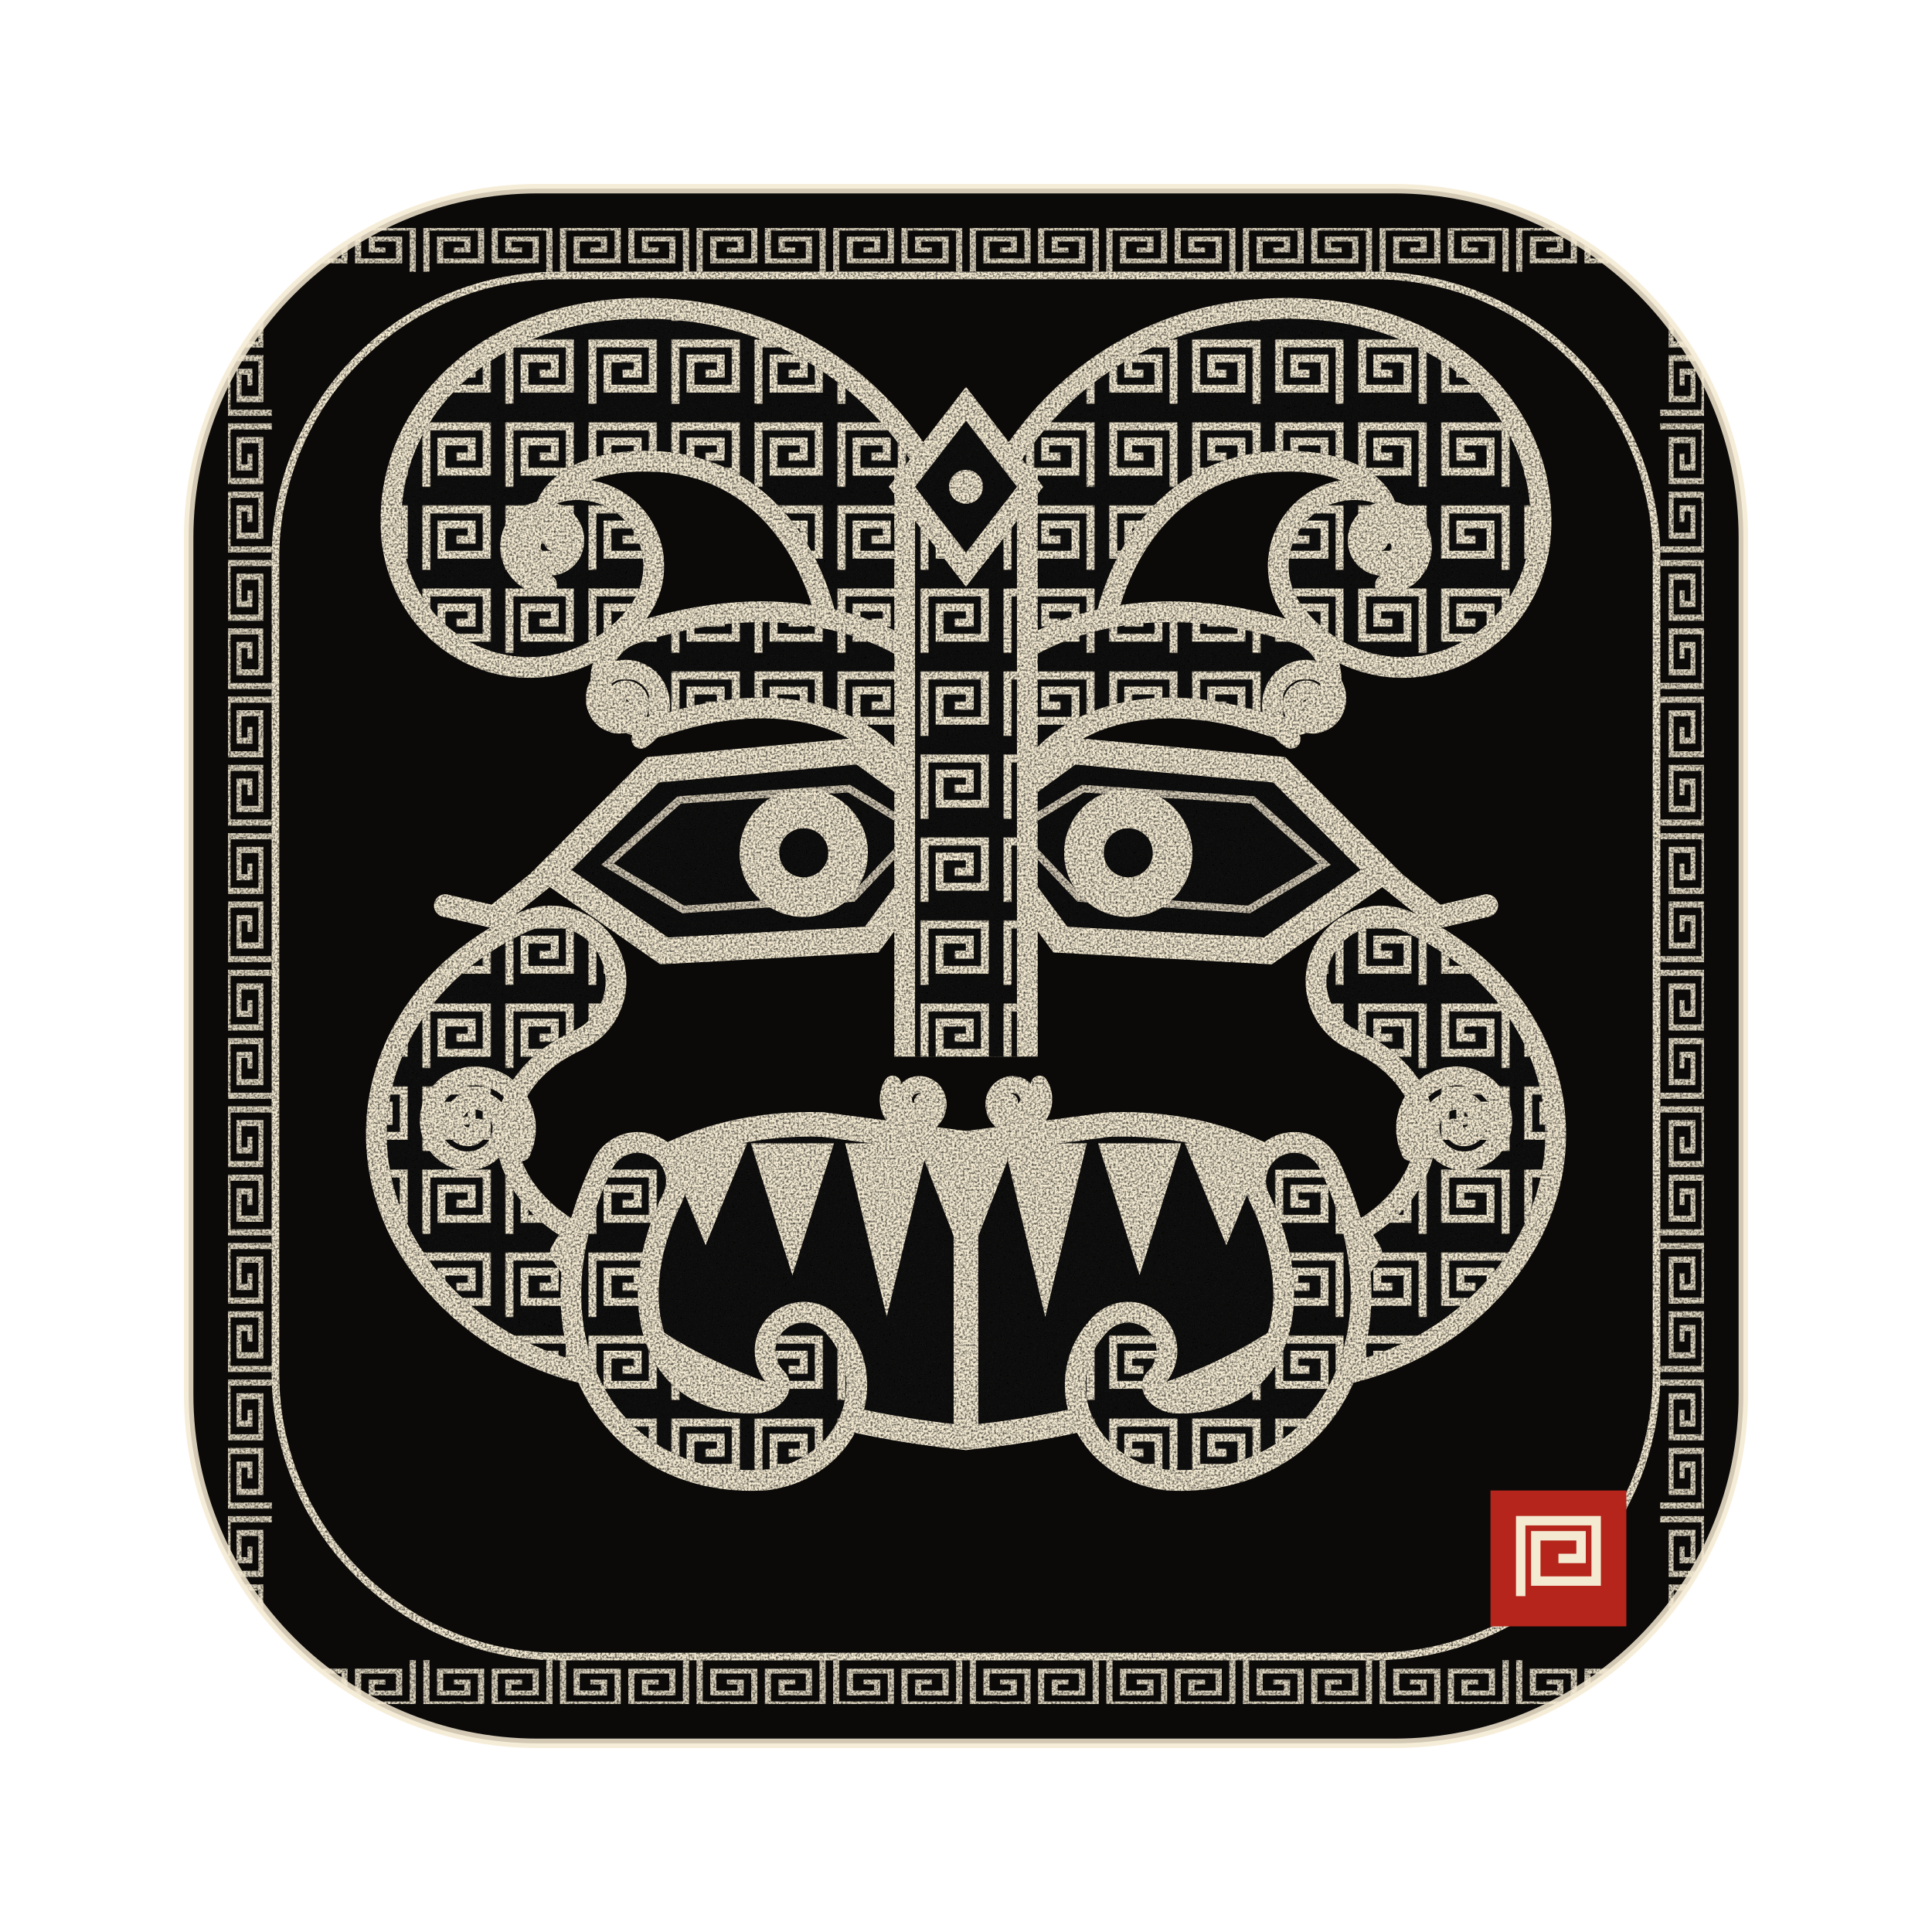
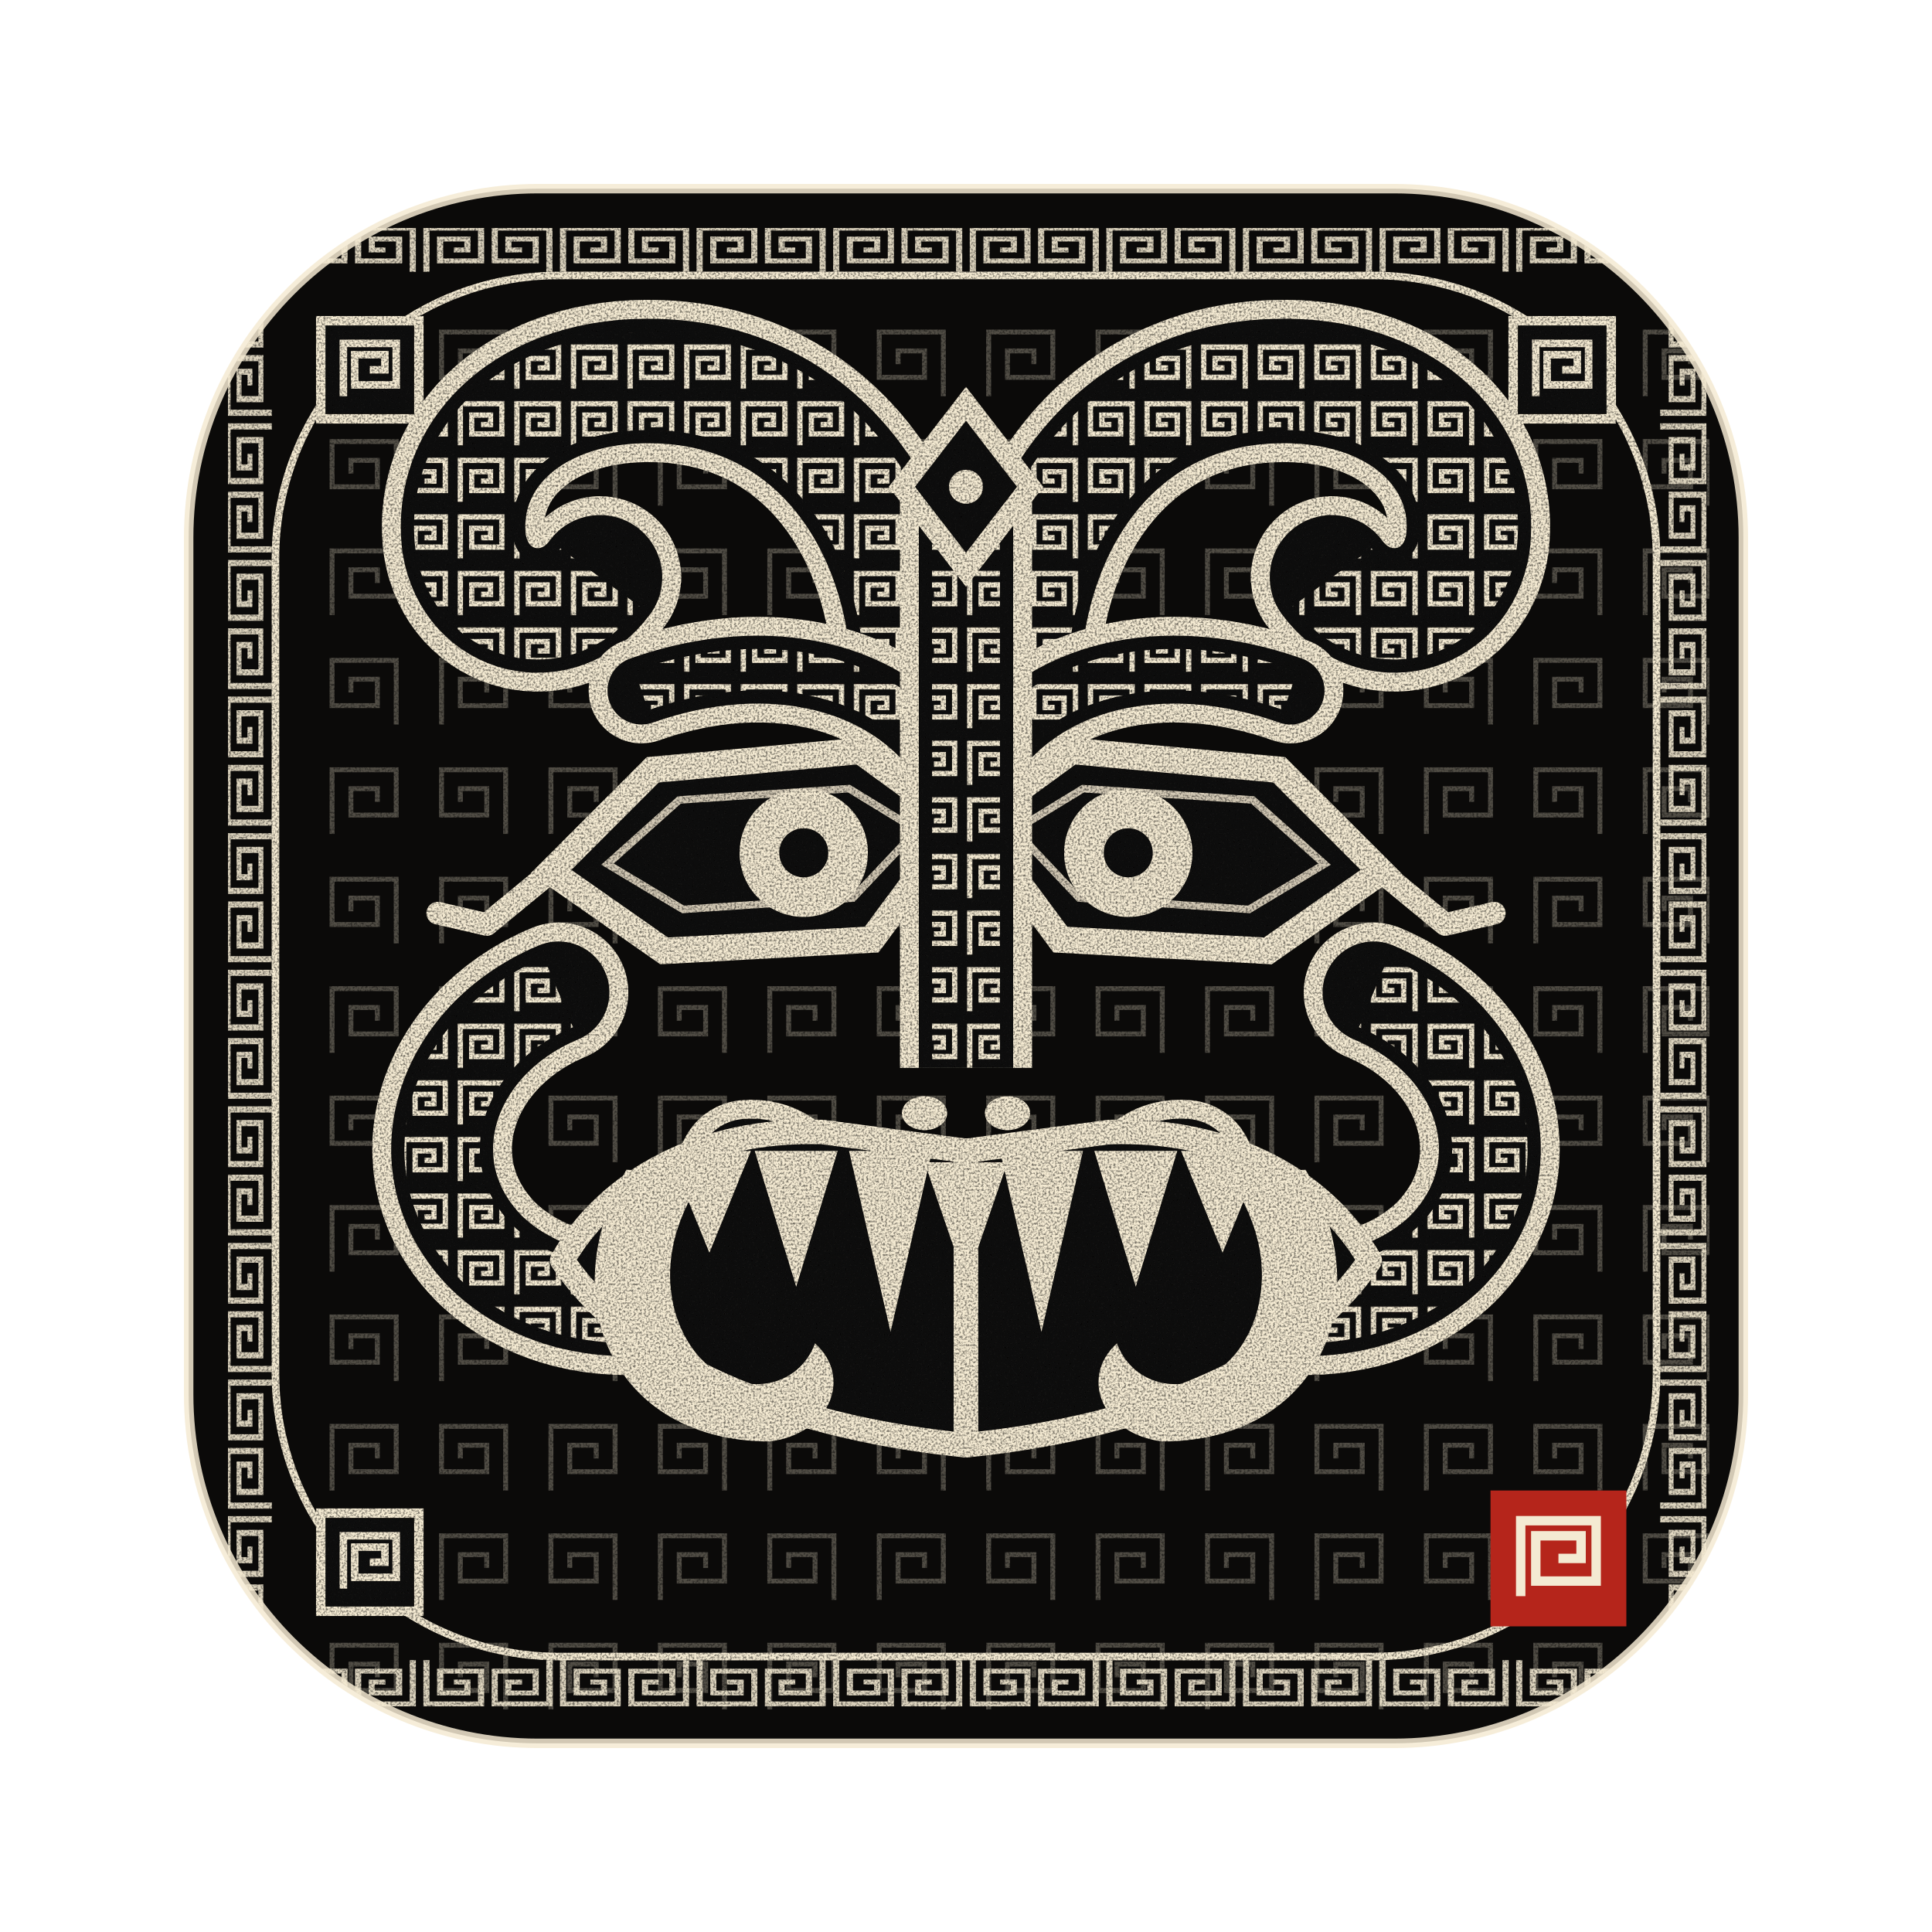
<svg xmlns="http://www.w3.org/2000/svg" width="1024" height="1024" viewBox="0 0 1024 1024">
  <defs>
-     <pattern id="lei" width="44" height="44" patternUnits="userSpaceOnUse">
-       <path d="M6,38 L6,6 L38,6 L38,30 L14,30 L14,14 L30,14 L30,22 L22,22" fill="none" stroke="#f4ead2" stroke-width="4.2" stroke-linejoin="miter" />
+     <pattern id="lei" width="30" height="30" patternUnits="userSpaceOnUse">
+       <path d="M4,26 L4,4 L26,4 L26,20 L10,20 L10,10 L20,10 L20,15 L15,15" fill="none" stroke="#f4ead2" stroke-width="2.8" stroke-linejoin="miter" />
    </pattern>
    <filter id="rub" x="0" y="0" width="100%" height="100%">
      <feTurbulence type="fractalNoise" baseFrequency="0.9" numOctaves="2" seed="7" result="n" />
-       <feColorMatrix in="n" type="matrix" values="0 0 0 0 1  0 0 0 0 1  0 0 0 0 1  0 0 0 -1.6 1.62" result="m" />
+       <feColorMatrix in="n" type="matrix" values="0 0 0 0 1  0 0 0 0 1  0 0 0 0 1  0 0 0 -1.4 1.58" result="m" />
      <feComposite in="SourceGraphic" in2="m" operator="in" />
    </filter>
    <clipPath id="tile">
      <rect x="100" y="100" width="824" height="824" rx="185" />
    </clipPath>
  </defs>
  <rect x="100" y="100" width="824" height="824" rx="185" fill="#0b0a09" />
  <g clip-path="url(#tile)">
    <g filter="url(#rub)">
+       <g fill="none" stroke="#f4ead2" stroke-width="2.6" stroke-linejoin="miter" opacity=".30">
+         <path d="M176,210 V176 H210 V200 H186 V186 H200 V193" />
+         <path d="M268,210 V176 H234 V200 H258 V186 H244 V193" />
+         <path d="M292,210 V176 H326 V200 H302 V186 H316 V193" />
+         <path d="M384,210 V176 H350 V200 H374 V186 H360 V193" />
+         <path d="M408,210 V176 H442 V200 H418 V186 H432 V193" />
+         <path d="M500,210 V176 H466 V200 H490 V186 H476 V193" />
+         <path d="M524,210 V176 H558 V200 H534 V186 H548 V193" />
+         <path d="M616,210 V176 H582 V200 H606 V186 H592 V193" />
+         <path d="M640,210 V176 H674 V200 H650 V186 H664 V193" />
+         <path d="M732,210 V176 H698 V200 H722 V186 H708 V193" />
+         <path d="M756,210 V176 H790 V200 H766 V186 H780 V193" />
+         <path d="M848,210 V176 H814 V200 H838 V186 H824 V193" />
+         <path d="M872,210 V176 H906 V200 H882 V186 H896 V193" />
+         <path d="M210,268 V234 H176 V258 H200 V244 H186 V251" />
+         <path d="M234,268 V234 H268 V258 H244 V244 H258 V251" />
+         <path d="M326,268 V234 H292 V258 H316 V244 H302 V251" />
+         <path d="M350,268 V234 H384 V258 H360 V244 H374 V251" />
+         <path d="M442,268 V234 H408 V258 H432 V244 H418 V251" />
+         <path d="M466,268 V234 H500 V258 H476 V244 H490 V251" />
+         <path d="M558,268 V234 H524 V258 H548 V244 H534 V251" />
+         <path d="M582,268 V234 H616 V258 H592 V244 H606 V251" />
+         <path d="M674,268 V234 H640 V258 H664 V244 H650 V251" />
+         <path d="M698,268 V234 H732 V258 H708 V244 H722 V251" />
+         <path d="M790,268 V234 H756 V258 H780 V244 H766 V251" />
+         <path d="M814,268 V234 H848 V258 H824 V244 H838 V251" />
+         <path d="M906,268 V234 H872 V258 H896 V244 H882 V251" />
+         <path d="M176,326 V292 H210 V316 H186 V302 H200 V309" />
+         <path d="M268,326 V292 H234 V316 H258 V302 H244 V309" />
+         <path d="M292,326 V292 H326 V316 H302 V302 H316 V309" />
+         <path d="M384,326 V292 H350 V316 H374 V302 H360 V309" />
+         <path d="M408,326 V292 H442 V316 H418 V302 H432 V309" />
+         <path d="M500,326 V292 H466 V316 H490 V302 H476 V309" />
+         <path d="M524,326 V292 H558 V316 H534 V302 H548 V309" />
+         <path d="M616,326 V292 H582 V316 H606 V302 H592 V309" />
+         <path d="M640,326 V292 H674 V316 H650 V302 H664 V309" />
+         <path d="M732,326 V292 H698 V316 H722 V302 H708 V309" />
+         <path d="M756,326 V292 H790 V316 H766 V302 H780 V309" />
+         <path d="M848,326 V292 H814 V316 H838 V302 H824 V309" />
+         <path d="M872,326 V292 H906 V316 H882 V302 H896 V309" />
+         <path d="M210,384 V350 H176 V374 H200 V360 H186 V367" />
+         <path d="M234,384 V350 H268 V374 H244 V360 H258 V367" />
+         <path d="M326,384 V350 H292 V374 H316 V360 H302 V367" />
+         <path d="M350,384 V350 H384 V374 H360 V360 H374 V367" />
+         <path d="M442,384 V350 H408 V374 H432 V360 H418 V367" />
+         <path d="M466,384 V350 H500 V374 H476 V360 H490 V367" />
+         <path d="M558,384 V350 H524 V374 H548 V360 H534 V367" />
+         <path d="M582,384 V350 H616 V374 H592 V360 H606 V367" />
+         <path d="M674,384 V350 H640 V374 H664 V360 H650 V367" />
+         <path d="M698,384 V350 H732 V374 H708 V360 H722 V367" />
+         <path d="M790,384 V350 H756 V374 H780 V360 H766 V367" />
+         <path d="M814,384 V350 H848 V374 H824 V360 H838 V367" />
+         <path d="M906,384 V350 H872 V374 H896 V360 H882 V367" />
+         <path d="M176,442 V408 H210 V432 H186 V418 H200 V425" />
+         <path d="M268,442 V408 H234 V432 H258 V418 H244 V425" />
+         <path d="M292,442 V408 H326 V432 H302 V418 H316 V425" />
+         <path d="M384,442 V408 H350 V432 H374 V418 H360 V425" />
+         <path d="M408,442 V408 H442 V432 H418 V418 H432 V425" />
+         <path d="M500,442 V408 H466 V432 H490 V418 H476 V425" />
+         <path d="M524,442 V408 H558 V432 H534 V418 H548 V425" />
+         <path d="M616,442 V408 H582 V432 H606 V418 H592 V425" />
+         <path d="M640,442 V408 H674 V432 H650 V418 H664 V425" />
+         <path d="M732,442 V408 H698 V432 H722 V418 H708 V425" />
+         <path d="M756,442 V408 H790 V432 H766 V418 H780 V425" />
+         <path d="M848,442 V408 H814 V432 H838 V418 H824 V425" />
+         <path d="M872,442 V408 H906 V432 H882 V418 H896 V425" />
+         <path d="M210,500 V466 H176 V490 H200 V476 H186 V483" />
+         <path d="M234,500 V466 H268 V490 H244 V476 H258 V483" />
+         <path d="M326,500 V466 H292 V490 H316 V476 H302 V483" />
+         <path d="M350,500 V466 H384 V490 H360 V476 H374 V483" />
+         <path d="M442,500 V466 H408 V490 H432 V476 H418 V483" />
+         <path d="M466,500 V466 H500 V490 H476 V476 H490 V483" />
+         <path d="M558,500 V466 H524 V490 H548 V476 H534 V483" />
+         <path d="M582,500 V466 H616 V490 H592 V476 H606 V483" />
+         <path d="M674,500 V466 H640 V490 H664 V476 H650 V483" />
+         <path d="M698,500 V466 H732 V490 H708 V476 H722 V483" />
+         <path d="M790,500 V466 H756 V490 H780 V476 H766 V483" />
+         <path d="M814,500 V466 H848 V490 H824 V476 H838 V483" />
+         <path d="M906,500 V466 H872 V490 H896 V476 H882 V483" />
+         <path d="M176,558 V524 H210 V548 H186 V534 H200 V541" />
+         <path d="M268,558 V524 H234 V548 H258 V534 H244 V541" />
+         <path d="M292,558 V524 H326 V548 H302 V534 H316 V541" />
+         <path d="M384,558 V524 H350 V548 H374 V534 H360 V541" />
+         <path d="M408,558 V524 H442 V548 H418 V534 H432 V541" />
+         <path d="M500,558 V524 H466 V548 H490 V534 H476 V541" />
+         <path d="M524,558 V524 H558 V548 H534 V534 H548 V541" />
+         <path d="M616,558 V524 H582 V548 H606 V534 H592 V541" />
+         <path d="M640,558 V524 H674 V548 H650 V534 H664 V541" />
+         <path d="M732,558 V524 H698 V548 H722 V534 H708 V541" />
+         <path d="M756,558 V524 H790 V548 H766 V534 H780 V541" />
+         <path d="M848,558 V524 H814 V548 H838 V534 H824 V541" />
+         <path d="M872,558 V524 H906 V548 H882 V534 H896 V541" />
+         <path d="M210,616 V582 H176 V606 H200 V592 H186 V599" />
+         <path d="M234,616 V582 H268 V606 H244 V592 H258 V599" />
+         <path d="M326,616 V582 H292 V606 H316 V592 H302 V599" />
+         <path d="M350,616 V582 H384 V606 H360 V592 H374 V599" />
+         <path d="M442,616 V582 H408 V606 H432 V592 H418 V599" />
+         <path d="M466,616 V582 H500 V606 H476 V592 H490 V599" />
+         <path d="M558,616 V582 H524 V606 H548 V592 H534 V599" />
+         <path d="M582,616 V582 H616 V606 H592 V592 H606 V599" />
+         <path d="M674,616 V582 H640 V606 H664 V592 H650 V599" />
+         <path d="M698,616 V582 H732 V606 H708 V592 H722 V599" />
+         <path d="M790,616 V582 H756 V606 H780 V592 H766 V599" />
+         <path d="M814,616 V582 H848 V606 H824 V592 H838 V599" />
+         <path d="M906,616 V582 H872 V606 H896 V592 H882 V599" />
+         <path d="M176,674 V640 H210 V664 H186 V650 H200 V657" />
+         <path d="M268,674 V640 H234 V664 H258 V650 H244 V657" />
+         <path d="M292,674 V640 H326 V664 H302 V650 H316 V657" />
+         <path d="M384,674 V640 H350 V664 H374 V650 H360 V657" />
+         <path d="M408,674 V640 H442 V664 H418 V650 H432 V657" />
+         <path d="M500,674 V640 H466 V664 H490 V650 H476 V657" />
+         <path d="M524,674 V640 H558 V664 H534 V650 H548 V657" />
+         <path d="M616,674 V640 H582 V664 H606 V650 H592 V657" />
+         <path d="M640,674 V640 H674 V664 H650 V650 H664 V657" />
+         <path d="M732,674 V640 H698 V664 H722 V650 H708 V657" />
+         <path d="M756,674 V640 H790 V664 H766 V650 H780 V657" />
+         <path d="M848,674 V640 H814 V664 H838 V650 H824 V657" />
+         <path d="M872,674 V640 H906 V664 H882 V650 H896 V657" />
+         <path d="M210,732 V698 H176 V722 H200 V708 H186 V715" />
+         <path d="M234,732 V698 H268 V722 H244 V708 H258 V715" />
+         <path d="M326,732 V698 H292 V722 H316 V708 H302 V715" />
+         <path d="M350,732 V698 H384 V722 H360 V708 H374 V715" />
+         <path d="M442,732 V698 H408 V722 H432 V708 H418 V715" />
+         <path d="M466,732 V698 H500 V722 H476 V708 H490 V715" />
+         <path d="M558,732 V698 H524 V722 H548 V708 H534 V715" />
+         <path d="M582,732 V698 H616 V722 H592 V708 H606 V715" />
+         <path d="M674,732 V698 H640 V722 H664 V708 H650 V715" />
+         <path d="M698,732 V698 H732 V722 H708 V708 H722 V715" />
+         <path d="M790,732 V698 H756 V722 H780 V708 H766 V715" />
+         <path d="M814,732 V698 H848 V722 H824 V708 H838 V715" />
+         <path d="M906,732 V698 H872 V722 H896 V708 H882 V715" />
+         <path d="M176,790 V756 H210 V780 H186 V766 H200 V773" />
+         <path d="M268,790 V756 H234 V780 H258 V766 H244 V773" />
+         <path d="M292,790 V756 H326 V780 H302 V766 H316 V773" />
+         <path d="M384,790 V756 H350 V780 H374 V766 H360 V773" />
+         <path d="M408,790 V756 H442 V780 H418 V766 H432 V773" />
+         <path d="M500,790 V756 H466 V780 H490 V766 H476 V773" />
+         <path d="M524,790 V756 H558 V780 H534 V766 H548 V773" />
+         <path d="M616,790 V756 H582 V780 H606 V766 H592 V773" />
+         <path d="M640,790 V756 H674 V780 H650 V766 H664 V773" />
+         <path d="M732,790 V756 H698 V780 H722 V766 H708 V773" />
+         <path d="M756,790 V756 H790 V780 H766 V766 H780 V773" />
+         <path d="M848,790 V756 H814 V780 H838 V766 H824 V773" />
+         <path d="M872,790 V756 H906 V780 H882 V766 H896 V773" />
+         <path d="M210,848 V814 H176 V838 H200 V824 H186 V831" />
+         <path d="M234,848 V814 H268 V838 H244 V824 H258 V831" />
+         <path d="M326,848 V814 H292 V838 H316 V824 H302 V831" />
+         <path d="M350,848 V814 H384 V838 H360 V824 H374 V831" />
+         <path d="M442,848 V814 H408 V838 H432 V824 H418 V831" />
+         <path d="M466,848 V814 H500 V838 H476 V824 H490 V831" />
+         <path d="M558,848 V814 H524 V838 H548 V824 H534 V831" />
+         <path d="M582,848 V814 H616 V838 H592 V824 H606 V831" />
+         <path d="M674,848 V814 H640 V838 H664 V824 H650 V831" />
+         <path d="M698,848 V814 H732 V838 H708 V824 H722 V831" />
+         <path d="M790,848 V814 H756 V838 H780 V824 H766 V831" />
+         <path d="M814,848 V814 H848 V838 H824 V824 H838 V831" />
+         <path d="M906,848 V814 H872 V838 H896 V824 H882 V831" />
+         <path d="M176,906 V872 H210 V896 H186 V882 H200 V889" />
+         <path d="M268,906 V872 H234 V896 H258 V882 H244 V889" />
+         <path d="M292,906 V872 H326 V896 H302 V882 H316 V889" />
+         <path d="M384,906 V872 H350 V896 H374 V882 H360 V889" />
+         <path d="M408,906 V872 H442 V896 H418 V882 H432 V889" />
+         <path d="M500,906 V872 H466 V896 H490 V882 H476 V889" />
+         <path d="M524,906 V872 H558 V896 H534 V882 H548 V889" />
+         <path d="M616,906 V872 H582 V896 H606 V882 H592 V889" />
+         <path d="M640,906 V872 H674 V896 H650 V882 H664 V889" />
+         <path d="M732,906 V872 H698 V896 H722 V882 H708 V889" />
+         <path d="M756,906 V872 H790 V896 H766 V882 H780 V889" />
+         <path d="M848,906 V872 H814 V896 H838 V882 H824 V889" />
+         <path d="M872,906 V872 H906 V896 H882 V882 H896 V889" />
+       </g>
      <g id="band" fill="none" stroke="#f4ead2" stroke-width="3.6" opacity=".9">
        <path d="M4,36 L4,4 L36,4 L36,28 L12,28 L12,12 L28,12 L28,20 L20,20" transform="translate(150.0,118) scale(0.905,0.724)" />
        <path d="M4,36 L4,4 L36,4 L36,28 L12,28 L12,12 L28,12 L28,20 L20,20" transform="translate(222.4,118) scale(-0.905,0.724)" />
        <path d="M4,36 L4,4 L36,4 L36,28 L12,28 L12,12 L28,12 L28,20 L20,20" transform="translate(222.4,118) scale(0.905,0.724)" />
        <path d="M4,36 L4,4 L36,4 L36,28 L12,28 L12,12 L28,12 L28,20 L20,20" transform="translate(294.8,118) scale(-0.905,0.724)" />
        <path d="M4,36 L4,4 L36,4 L36,28 L12,28 L12,12 L28,12 L28,20 L20,20" transform="translate(294.8,118) scale(0.905,0.724)" />
        <path d="M4,36 L4,4 L36,4 L36,28 L12,28 L12,12 L28,12 L28,20 L20,20" transform="translate(367.2,118) scale(-0.905,0.724)" />
        <path d="M4,36 L4,4 L36,4 L36,28 L12,28 L12,12 L28,12 L28,20 L20,20" transform="translate(367.2,118) scale(0.905,0.724)" />
        <path d="M4,36 L4,4 L36,4 L36,28 L12,28 L12,12 L28,12 L28,20 L20,20" transform="translate(439.6,118) scale(-0.905,0.724)" />
        <path d="M4,36 L4,4 L36,4 L36,28 L12,28 L12,12 L28,12 L28,20 L20,20" transform="translate(439.6,118) scale(0.905,0.724)" />
        <path d="M4,36 L4,4 L36,4 L36,28 L12,28 L12,12 L28,12 L28,20 L20,20" transform="translate(512.0,118) scale(-0.905,0.724)" />
        <path d="M4,36 L4,4 L36,4 L36,28 L12,28 L12,12 L28,12 L28,20 L20,20" transform="translate(512.0,118) scale(0.905,0.724)" />
        <path d="M4,36 L4,4 L36,4 L36,28 L12,28 L12,12 L28,12 L28,20 L20,20" transform="translate(584.4,118) scale(-0.905,0.724)" />
        <path d="M4,36 L4,4 L36,4 L36,28 L12,28 L12,12 L28,12 L28,20 L20,20" transform="translate(584.4,118) scale(0.905,0.724)" />
        <path d="M4,36 L4,4 L36,4 L36,28 L12,28 L12,12 L28,12 L28,20 L20,20" transform="translate(656.8,118) scale(-0.905,0.724)" />
        <path d="M4,36 L4,4 L36,4 L36,28 L12,28 L12,12 L28,12 L28,20 L20,20" transform="translate(656.8,118) scale(0.905,0.724)" />
        <path d="M4,36 L4,4 L36,4 L36,28 L12,28 L12,12 L28,12 L28,20 L20,20" transform="translate(729.2,118) scale(-0.905,0.724)" />
        <path d="M4,36 L4,4 L36,4 L36,28 L12,28 L12,12 L28,12 L28,20 L20,20" transform="translate(729.2,118) scale(0.905,0.724)" />
        <path d="M4,36 L4,4 L36,4 L36,28 L12,28 L12,12 L28,12 L28,20 L20,20" transform="translate(801.6,118) scale(-0.905,0.724)" />
        <path d="M4,36 L4,4 L36,4 L36,28 L12,28 L12,12 L28,12 L28,20 L20,20" transform="translate(801.6,118) scale(0.905,0.724)" />
        <path d="M4,36 L4,4 L36,4 L36,28 L12,28 L12,12 L28,12 L28,20 L20,20" transform="translate(874.0,118) scale(-0.905,0.724)" />
      </g>
      <use href="#band" transform="rotate(90 512 512)" />
      <use href="#band" transform="rotate(180 512 512)" />
      <use href="#band" transform="rotate(270 512 512)" />
      <rect x="146" y="146" width="732" height="732" rx="150" fill="none" stroke="#f4ead2" stroke-width="4" />
      <g id="h">
-         <path d="M482,346 C474,268 424,206 346,204 C284,202 244,238 248,282 C252,314 288,324 306,300" fill="none" stroke="#f4ead2" stroke-width="92" stroke-linecap="round" stroke-linejoin="round" />
-         <path d="M482,346 C474,268 424,206 346,204 C284,202 244,238 248,282 C252,314 288,324 306,300" fill="none" stroke="#0b0a09" stroke-width="70" stroke-linecap="round" stroke-linejoin="round" />
-         <path d="M482,346 C474,268 424,206 346,204 C284,202 244,238 248,282 C252,314 288,324 306,300" fill="none" stroke="url(#lei)" stroke-width="70" stroke-linecap="round" stroke-linejoin="round" />
-         <path d="M293.8,286.8 L293.8,286.1 L293.7,285.4 L293.5,284.7 L293.1,284.0 L292.6,283.4 L291.9,282.8 L291.2,282.3 L290.3,282.0 L289.4,281.7 L288.3,281.6 L287.3,281.7 L286.2,282.0 L285.2,282.4 L284.2,283.1 L283.3,283.9 L282.5,284.8 L281.9,285.9 L281.4,287.2 L281.1,288.5 L281.1,289.9 L281.2,291.3 L281.6,292.8 L282.2,294.1 L283.1,295.4 L284.1,296.6 L285.4,297.6 L286.8,298.5 L288.4,299.1 L290.1,299.5 L291.9,299.6 L293.7,299.4 L295.5,298.9 L297.3,298.1 L298.9,297.1 L300.4,295.8 L301.7,294.2 L302.8,292.5 L303.5,290.5 L304.0,288.5 L304.2,286.3 L304.0,284.1 L303.5,281.9 L302.6,279.8 L301.4,277.8 L299.9,276.0 L298.1,274.4 L296.0,273.1 L293.7,272.1 L291.3,271.4 L288.7,271.2 L286.1,271.3 L283.5,271.9 L281.0,272.8 L278.7,274.2 L276.5,275.9 L274.6,277.9 L273.0,280.3 L271.8,282.9 L271.0,285.7 L270.6,288.6 L270.6,291.6 L271.2,294.6 L272.2,297.5 L273.6,300.2 L275.5,302.8 L277.7,305.0 L280.3,306.9 L283.3,308.4 L286.4,309.4 L289.7,310.0" fill="none" stroke="#f4ead2" stroke-width="11" stroke-linecap="round" stroke-linejoin="round" />
-         <path d="M500,396 C470,352 410,338 344,360" fill="none" stroke="#f4ead2" stroke-width="62" stroke-linecap="round" stroke-linejoin="round" />
-         <path d="M500,396 C470,352 410,338 344,360" fill="none" stroke="#0b0a09" stroke-width="40" stroke-linecap="round" stroke-linejoin="round" />
-         <path d="M500,396 C470,352 410,338 344,360" fill="none" stroke="url(#lei)" stroke-width="40" stroke-linecap="round" stroke-linejoin="round" />
-         <path d="M327.0,372.4 L326.7,372.0 L326.5,371.4 L326.4,370.8 L326.4,370.2 L326.5,369.5 L326.7,368.8 L327.1,368.1 L327.6,367.4 L328.2,366.9 L328.9,366.4 L329.8,366.0 L330.7,365.8 L331.7,365.7 L332.8,365.8 L333.9,366.1 L334.9,366.5 L335.9,367.2 L336.8,368.0 L337.6,368.9 L338.2,370.1 L338.7,371.3 L338.9,372.7 L339.0,374.1 L338.8,375.5 L338.4,377.0 L337.8,378.4 L336.9,379.7 L335.8,380.9 L334.5,381.9 L333.0,382.7 L331.4,383.3 L329.7,383.7 L327.8,383.8 L326.0,383.6 L324.2,383.0 L322.4,382.2 L320.7,381.2 L319.2,379.8 L317.9,378.2 L316.9,376.4 L316.1,374.4 L315.6,372.2 L315.5,370.0 L315.7,367.7 L316.2,365.5 L317.2,363.3 L318.4,361.3 L320.0,359.4 L321.9,357.8 L324.1,356.5 L326.4,355.5 L329.0,354.9 L331.6,354.7 L334.3,354.9 L336.9,355.5 L339.5,356.5 L341.9,357.9 L344.1,359.7 L346.1,361.8 L347.7,364.3 L348.9,367.0 L349.7,369.9 L350.1,372.9 L350.0,376.0 L349.4,379.1 L348.3,382.1 L346.8,384.9 L344.8,387.5 L342.4,389.8 L339.7,391.8" fill="none" stroke="#f4ead2" stroke-width="10" stroke-linecap="round" stroke-linejoin="round" />
+         <path d="M484,350 C478,268 428,204 348,202 C282,200 240,240 246,288 C252,326 296,336 318,306" fill="none" stroke="#f4ead2" stroke-width="86" stroke-linecap="round" stroke-linejoin="round" />
+         <path d="M484,350 C478,268 428,204 348,202 C282,200 240,240 246,288 C252,326 296,336 318,306" fill="none" stroke="#0b0a09" stroke-width="66" stroke-linecap="round" stroke-linejoin="round" />
+         <path d="M484,350 C478,268 428,204 348,202 C282,200 240,240 246,288 C252,326 296,336 318,306" fill="none" stroke="url(#lei)" stroke-width="52" stroke-linecap="butt" stroke-linejoin="round" />
+         <path d="M502,404 C472,358 408,342 340,366" fill="none" stroke="#f4ead2" stroke-width="56" stroke-linecap="round" stroke-linejoin="round" />
+         <path d="M502,404 C472,358 408,342 340,366" fill="none" stroke="#0b0a09" stroke-width="36" stroke-linecap="round" stroke-linejoin="round" />
+         <path d="M502,404 C472,358 408,342 340,366" fill="none" stroke="url(#lei)" stroke-width="22" stroke-linecap="butt" stroke-linejoin="round" />
        <path d="M292,462 L346,408 L456,398 L508,436 L462,498 L352,504 Z" fill="#0b0a09" stroke="#f4ead2" stroke-width="14" stroke-linejoin="miter" />
        <path d="M322,458 L360,424 L450,418 L486,440 L452,476 L362,482 Z" fill="none" stroke="#f4ead2" stroke-width="4" stroke-linejoin="miter" opacity=".85" />
        <circle cx="426" cy="452" r="34" fill="#f4ead2" />
        <circle cx="426" cy="452" r="13" fill="#0b0a09" />
-         <path d="M292,462 L262,486 L236,480" fill="none" stroke="#f4ead2" stroke-width="12" stroke-linecap="round" stroke-linejoin="round" />
-         <path d="M508,436 L508,470" fill="none" stroke="#f4ead2" stroke-width="12" stroke-linecap="round" stroke-linejoin="round" />
-         <path d="M292,520 C230,548 214,616 262,664 C310,712 392,704 424,672" fill="none" stroke="#f4ead2" stroke-width="80" stroke-linecap="round" stroke-linejoin="round" />
-         <path d="M292,520 C230,548 214,616 262,664 C310,712 392,704 424,672" fill="none" stroke="#0b0a09" stroke-width="58" stroke-linecap="round" stroke-linejoin="round" />
-         <path d="M292,520 C230,548 214,616 262,664 C310,712 392,704 424,672" fill="none" stroke="url(#lei)" stroke-width="58" stroke-linecap="round" stroke-linejoin="round" />
-         <path d="M253.5,597.9 L253.4,598.7 L253.1,599.6 L252.6,600.4 L251.9,601.1 L251.0,601.8 L250.0,602.2 L248.8,602.5 L247.5,602.5 L246.2,602.3 L244.9,601.8 L243.6,601.0 L242.5,600.0 L241.6,598.7 L240.9,597.2 L240.4,595.5 L240.3,593.7 L240.5,591.9 L241.1,590.1 L242.1,588.3 L243.3,586.7 L244.9,585.3 L246.8,584.2 L249.0,583.5 L251.2,583.1 L253.6,583.2 L256.0,583.7 L258.3,584.7 L260.5,586.1 L262.4,587.9 L264.0,590.1 L265.1,592.6 L265.9,595.4 L266.1,598.3 L265.8,601.2 L264.9,604.2 L263.5,606.9 L261.6,609.4 L259.2,611.6 L256.4,613.3 L253.2,614.6 L249.9,615.2 L246.4,615.3 L242.9,614.7 L239.5,613.4 L236.3,611.5 L233.4,609.0 L231.0,606.0 L229.2,602.6 L228.0,598.8 L227.5,594.8 L227.7,590.8 L228.6,586.7 L230.3,582.8 L232.7,579.3 L235.8,576.1 L239.4,573.6 L243.5,571.7 L247.9,570.5 L252.5,570.2 L257.2,570.7 L261.7,572.1 L266.0,574.2 L269.9,577.2 L273.3,580.8 L275.9,585.1 L277.8,589.8 L278.9,594.9 L279.0,600.1 L278.1,605.3 L276.3,610.4" fill="none" stroke="#f4ead2" stroke-width="10" stroke-linecap="round" stroke-linejoin="round" />
-         <path d="M424,646 L468,640 L480,676 L436,700 Z" fill="#0b0a09" stroke="#f4ead2" stroke-width="11" stroke-linejoin="miter" />
-         <circle cx="452" cy="664" r="7" fill="#f4ead2" />
-         <path d="M512,606 L436,596 C372,594 322,622 298,664 C340,726 430,754 512,762 Z" fill="#0b0a09" stroke="#f4ead2" stroke-width="13" stroke-linejoin="round" />
-         <path d="M492,606 L448,606 L470,698 Z" fill="#f4ead2" />
-         <path d="M442,606 L398,606 L420,676 Z" fill="#f4ead2" />
-         <path d="M396,606 L352,606 L374,660 Z" fill="#f4ead2" />
-         <path d="M338,626 C302,700 334,768 404,764 C432,760 442,732 426,716" fill="none" stroke="#f4ead2" stroke-width="52" stroke-linecap="round" stroke-linejoin="round" />
-         <path d="M338,626 C302,700 334,768 404,764 C432,760 442,732 426,716" fill="none" stroke="#0b0a09" stroke-width="30" stroke-linecap="round" stroke-linejoin="round" />
-         <path d="M338,626 C302,700 334,768 404,764 C432,760 442,732 426,716" fill="none" stroke="url(#lei)" stroke-width="30" stroke-linecap="round" stroke-linejoin="round" />
+         <path d="M292,462 L258,490 L232,484" fill="none" stroke="#f4ead2" stroke-width="12" stroke-linecap="round" stroke-linejoin="round" />
+         <path d="M296,526 C234,552 214,620 258,664 C300,704 372,698 408,664 C428,644 418,618 396,620" fill="none" stroke="#f4ead2" stroke-width="74" stroke-linecap="round" stroke-linejoin="round" />
+         <path d="M296,526 C234,552 214,620 258,664 C300,704 372,698 408,664 C428,644 418,618 396,620" fill="none" stroke="#0b0a09" stroke-width="54" stroke-linecap="round" stroke-linejoin="round" />
+         <path d="M296,526 C234,552 214,620 258,664 C300,704 372,698 408,664 C428,644 418,618 396,620" fill="none" stroke="url(#lei)" stroke-width="40" stroke-linecap="butt" stroke-linejoin="round" />
+         <path d="M418,628 L476,618 L490,662 L440,694 Z" fill="#0b0a09" stroke="#f4ead2" stroke-width="11" stroke-linejoin="miter" />
+         <circle cx="456" cy="648" r="8" fill="#f4ead2" />
+         <path d="M512,610 L436,600 C372,598 322,626 298,668 C340,730 430,758 512,766 Z" fill="#0b0a09" stroke="#f4ead2" stroke-width="13" stroke-linejoin="round" />
+         <path d="M494,610 L450,610 L472,706 Z" fill="#f4ead2" />
+         <path d="M444,610 L400,610 L422,682 Z" fill="#f4ead2" />
+         <path d="M398,610 L354,610 L376,664 Z" fill="#f4ead2" />
+         <path d="M332,620 C292,690 326,764 408,764 C440,760 452,730 432,712 C420,744 372,742 358,696 C350,668 360,642 374,622 Z" fill="#f4ead2" />
      </g>
      <use href="#h" transform="translate(1024,0) scale(-1,1)" />
-       <path d="M512,250 V560" fill="none" stroke="#f4ead2" stroke-width="76" stroke-linecap="butt" stroke-linejoin="round" />
-       <path d="M512,250 V560" fill="none" stroke="#0b0a09" stroke-width="54" stroke-linecap="butt" stroke-linejoin="round" />
-       <path d="M512,250 V560" fill="none" stroke="url(#lei)" stroke-width="54" stroke-linecap="butt" stroke-linejoin="round" />
+       <path d="M512,250 V566" fill="none" stroke="#f4ead2" stroke-width="70" stroke-linecap="butt" stroke-linejoin="round" />
+       <path d="M512,250 V566" fill="none" stroke="#0b0a09" stroke-width="50" stroke-linecap="butt" stroke-linejoin="round" />
+       <path d="M512,250 V566" fill="none" stroke="url(#lei)" stroke-width="36" stroke-linecap="butt" stroke-linejoin="round" />
      <path d="M512,214 L546,258 L512,302 L478,258 Z" fill="#0b0a09" stroke="#f4ead2" stroke-width="11" stroke-linejoin="miter" />
      <circle cx="512" cy="258" r="9" fill="#f4ead2" />
-       <path d="M489.0,584.0 L489.2,584.5 L489.2,585.0 L489.2,585.5 L489.1,586.0 L489.0,586.6 L488.7,587.1 L488.3,587.6 L487.8,588.1 L487.3,588.5 L486.7,588.8 L486.0,589.0 L485.2,589.2 L484.4,589.2 L483.6,589.1 L482.8,588.8 L482.0,588.5 L481.3,588.0 L480.6,587.4 L480.0,586.6 L479.5,585.8 L479.2,584.9 L478.9,583.9 L478.8,582.8 L478.9,581.8 L479.1,580.7 L479.5,579.6 L480.1,578.6 L480.8,577.7 L481.6,576.8 L482.6,576.1 L483.7,575.5 L485.0,575.1 L486.2,574.9 L487.6,574.8 L488.9,575.0 L490.3,575.3 L491.6,575.9 L492.8,576.6 L494.0,577.5 L495.0,578.7 L495.8,579.9 L496.5,581.3 L496.9,582.8 L497.2,584.4 L497.2,586.0 L496.9,587.7 L496.5,589.3 L495.8,590.8 L494.8,592.3 L493.7,593.6 L492.3,594.8 L490.8,595.7 L489.1,596.5 L487.3,597.0 L485.4,597.2 L483.5,597.2 L481.6,596.8 L479.7,596.2 L477.9,595.4 L476.2,594.2 L474.7,592.8 L473.4,591.2 L472.3,589.4 L471.5,587.4 L471.0,585.4 L470.8,583.2 L470.9,581.0 L471.3,578.8 L472.0,576.6 L473.1,574.6" fill="none" stroke="#f4ead2" stroke-width="9" stroke-linecap="round" stroke-linejoin="round" />
-       <path d="M535.0,584.0 L534.8,584.5 L534.8,585.0 L534.8,585.5 L534.9,586.0 L535.0,586.6 L535.3,587.1 L535.7,587.6 L536.2,588.1 L536.7,588.5 L537.4,588.8 L538.1,589.0 L538.8,589.2 L539.6,589.2 L540.4,589.1 L541.2,588.8 L542.0,588.5 L542.7,588.0 L543.4,587.3 L544.0,586.6 L544.5,585.8 L544.8,584.9 L545.1,583.9 L545.2,582.8 L545.1,581.7 L544.9,580.7 L544.5,579.6 L543.9,578.6 L543.2,577.7 L542.4,576.8 L541.4,576.1 L540.2,575.5 L539.0,575.1 L537.7,574.9 L536.4,574.8 L535.0,575.0 L533.7,575.3 L532.4,575.9 L531.2,576.6 L530.0,577.6 L529.0,578.7 L528.2,579.9 L527.5,581.3 L527.1,582.8 L526.8,584.4 L526.8,586.0 L527.1,587.7 L527.5,589.3 L528.2,590.8 L529.2,592.3 L530.4,593.6 L531.7,594.8 L533.3,595.7 L534.9,596.5 L536.7,597.0 L538.6,597.2 L540.5,597.2 L542.4,596.8 L544.3,596.2 L546.1,595.4 L547.8,594.2 L549.3,592.8 L550.6,591.2 L551.7,589.4 L552.5,587.4 L553.0,585.3 L553.2,583.2 L553.1,580.9 L552.7,578.7 L552.0,576.6 L550.9,574.6" fill="none" stroke="#f4ead2" stroke-width="9" stroke-linecap="round" stroke-linejoin="round" />
-       <path d="M488,610 L512,672 L536,610 Z" fill="#f4ead2" />
+       <ellipse cx="490" cy="590" rx="12" ry="9" fill="#f4ead2" />
+       <ellipse cx="534" cy="590" rx="12" ry="9" fill="#f4ead2" />
+       <path d="M490,616 L512,680 L534,616 Z" fill="#f4ead2" />
+       <g transform="translate(196,196)">
+         <rect x="-26" y="-26" width="52" height="52" fill="#0b0a09" stroke="#f4ead2" stroke-width="5" />
+         <path d="M-14,14 V-14 H14 V8 H-8 V-8 H8 V0 H0" fill="none" stroke="#f4ead2" stroke-width="4" />
+       </g>
+       <g transform="translate(828,196)">
+         <rect x="-26" y="-26" width="52" height="52" fill="#0b0a09" stroke="#f4ead2" stroke-width="5" />
+         <path d="M-14,14 V-14 H14 V8 H-8 V-8 H8 V0 H0" fill="none" stroke="#f4ead2" stroke-width="4" />
+       </g>
+       <g transform="translate(196,828)">
+         <rect x="-26" y="-26" width="52" height="52" fill="#0b0a09" stroke="#f4ead2" stroke-width="5" />
+         <path d="M-14,14 V-14 H14 V8 H-8 V-8 H8 V0 H0" fill="none" stroke="#f4ead2" stroke-width="4" />
+       </g>
    </g>
  </g>
  <rect x="100" y="100" width="824" height="824" rx="185" fill="none" stroke="#f4ead2" stroke-width="5" opacity=".85" />
  <g transform="translate(826,826)">
    <rect x="-36" y="-36" width="72" height="72" fill="#b5251b" />
    <path d="M-20,20 V-20 H20 V12 H-12 V-12 H12 V0 H0" fill="none" stroke="#f4ead2" stroke-width="5" />
  </g>
</svg>
